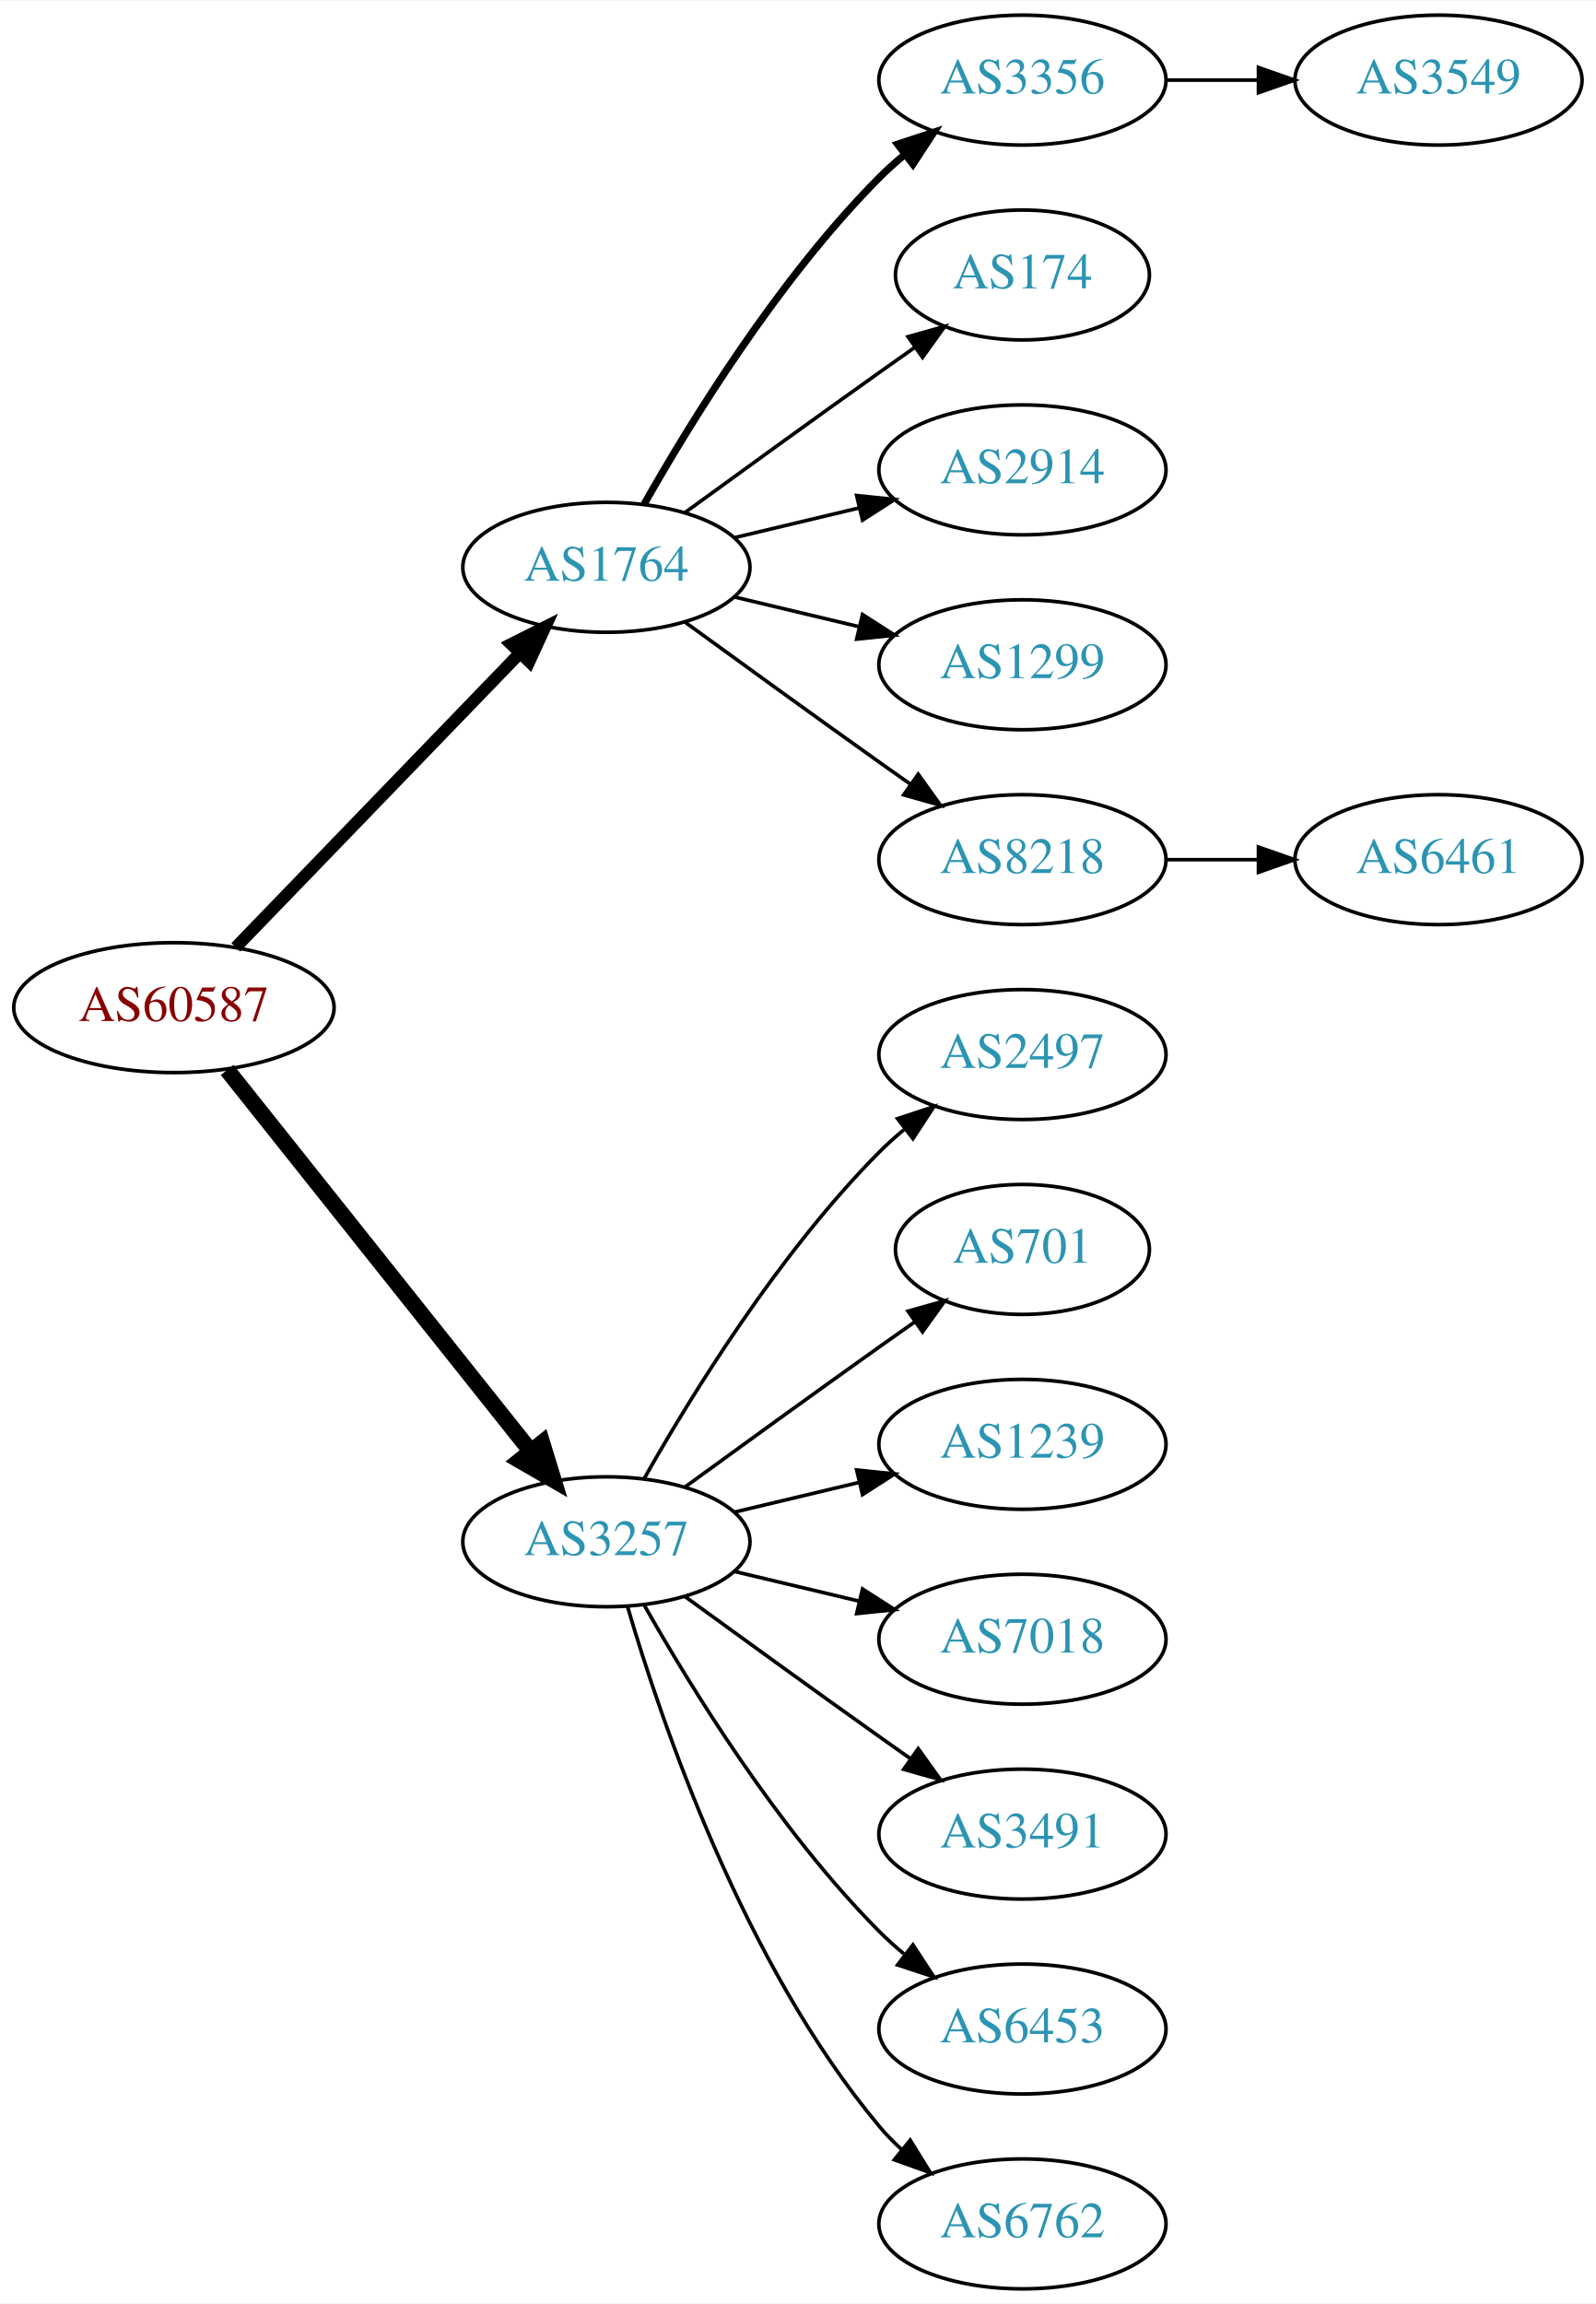
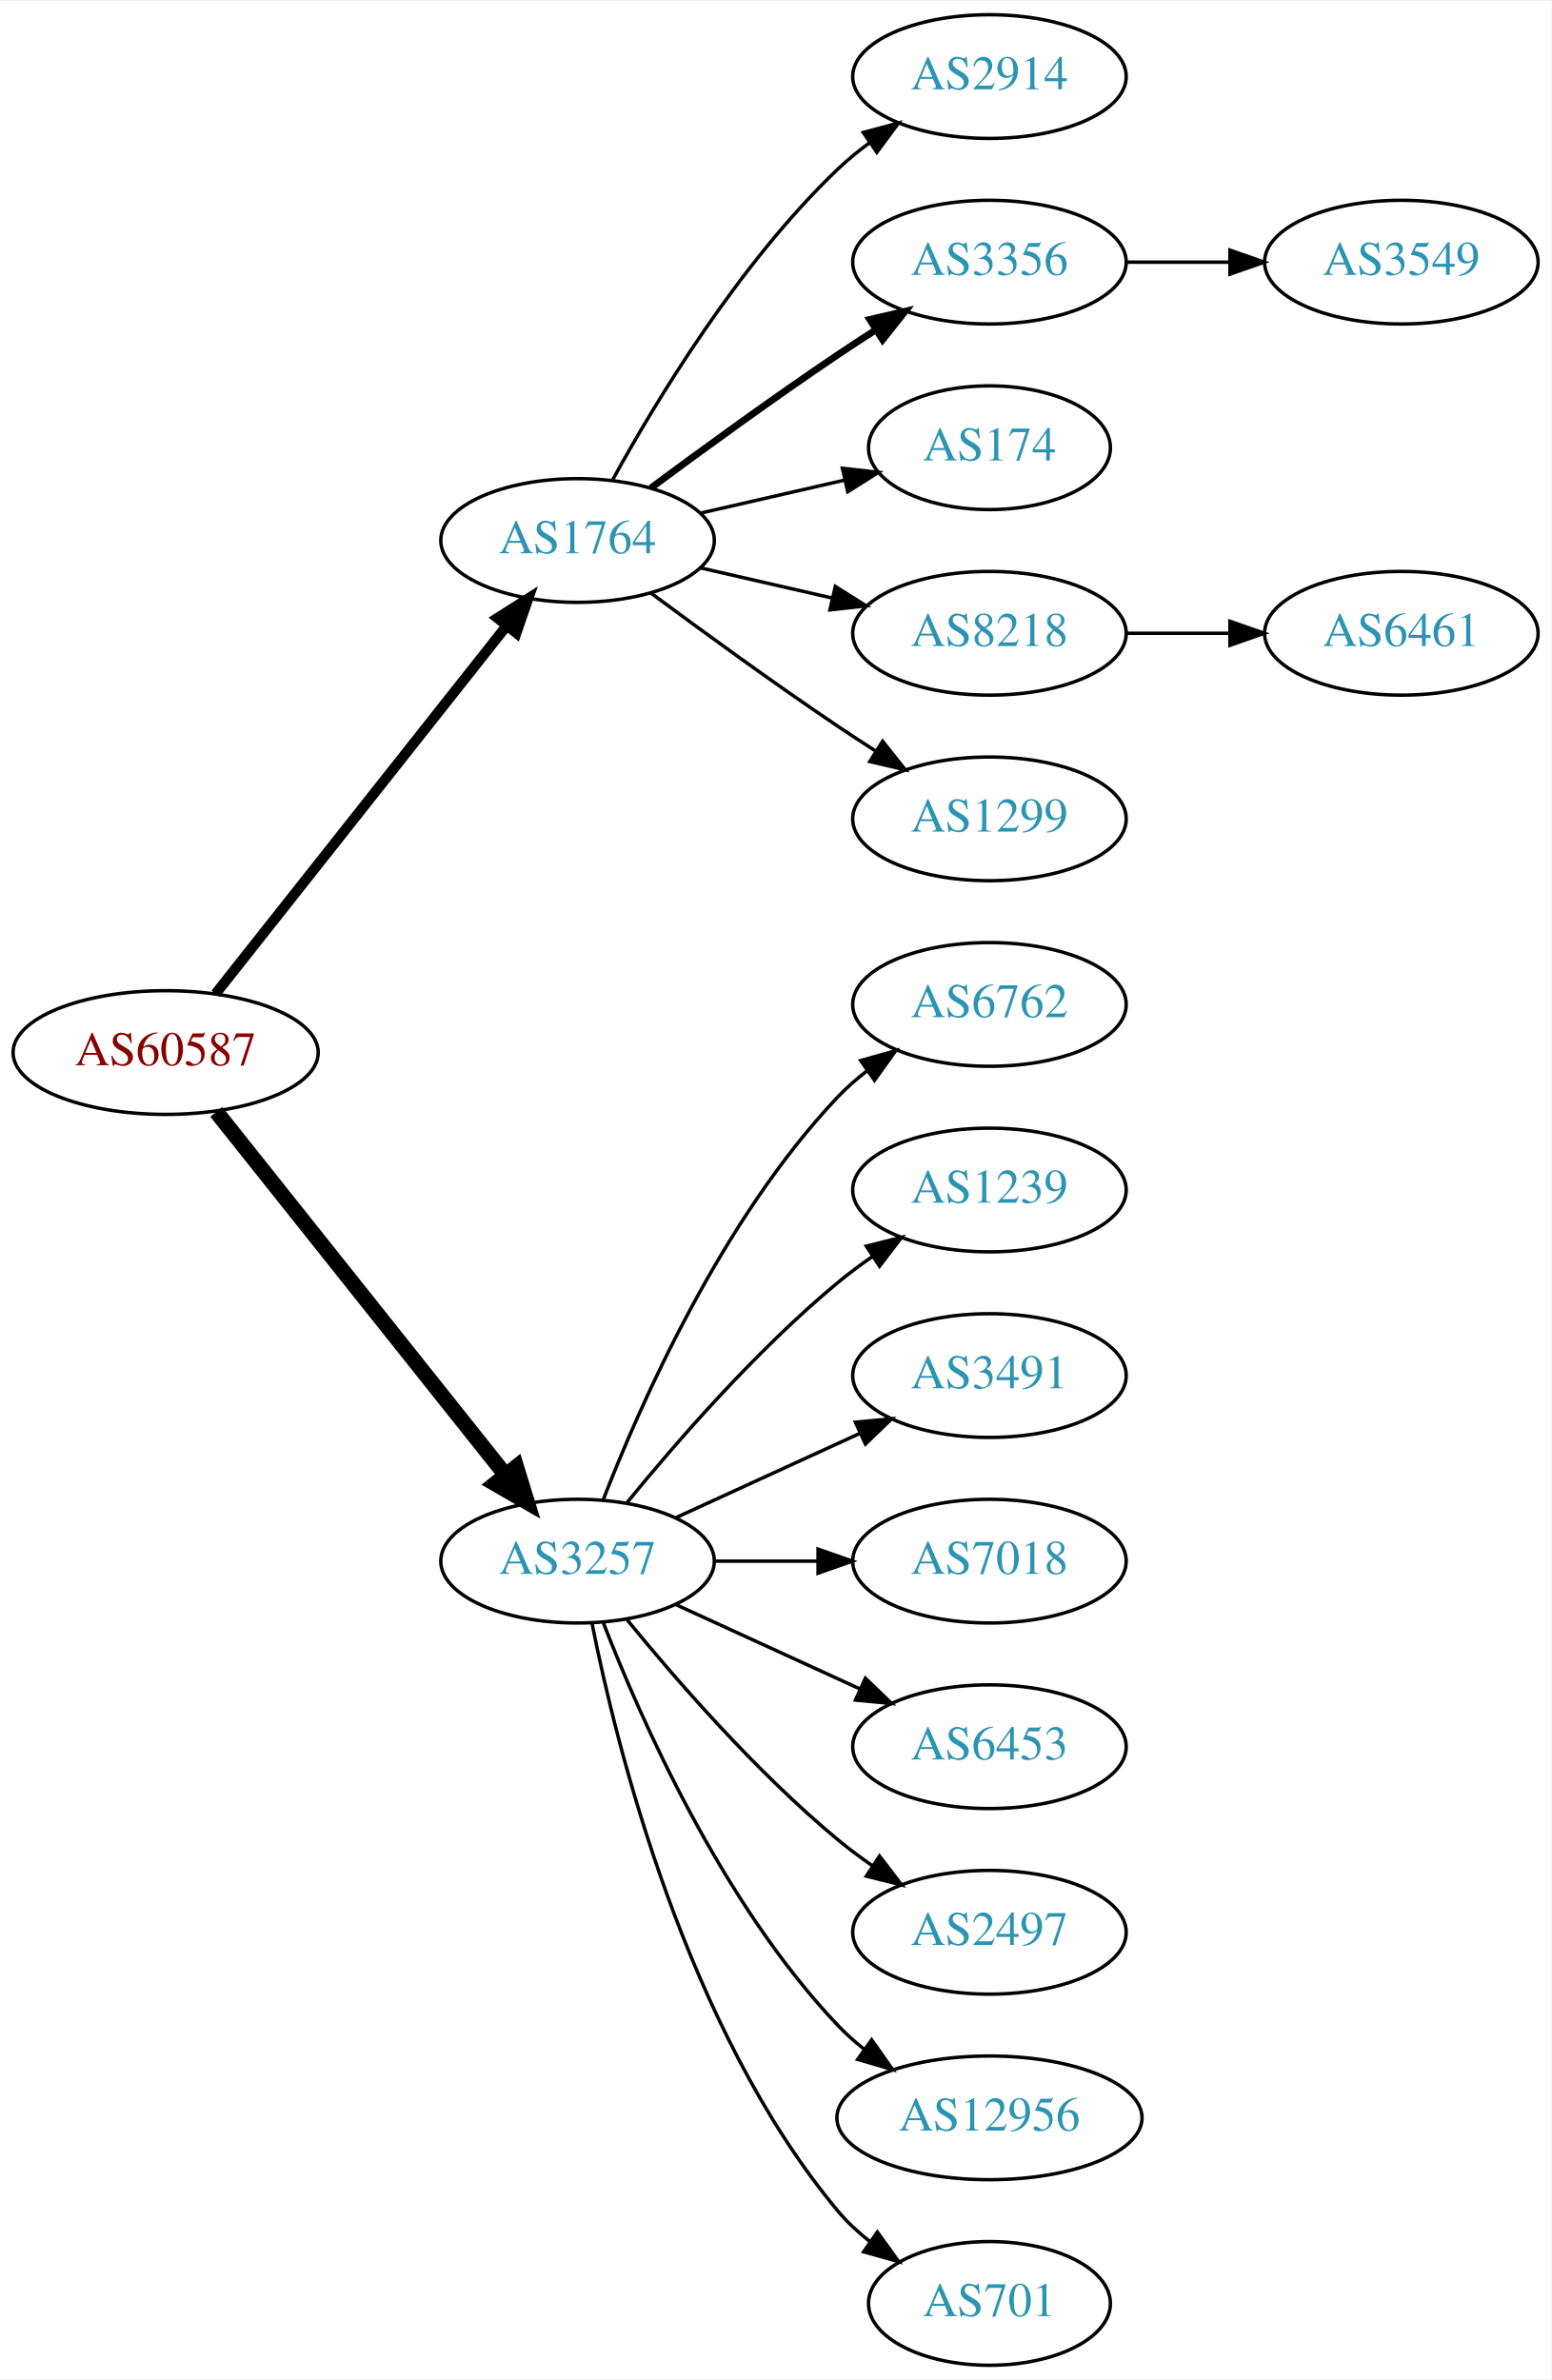
- <svg xmlns="http://www.w3.org/2000/svg" xmlns:xlink="http://www.w3.org/1999/xlink" width="442pt" height="638pt" viewBox="0.00 0.00 442.27 638.00">
-   <g id="graph0" class="graph" transform="scale(1 1) rotate(0) translate(4 634)">
-     <polygon fill="white" stroke="none" points="-4,4 -4,-634 438.271,-634 438.271,4 -4,4" />
+ <svg xmlns="http://www.w3.org/2000/svg" xmlns:xlink="http://www.w3.org/1999/xlink" width="451pt" height="692pt" viewBox="0.00 0.00 451.37 692.00">
+   <g id="graph0" class="graph" transform="scale(1 1) rotate(0) translate(4 688)">
+     <polygon fill="white" stroke="none" points="-4,4 -4,-688 447.37,-688 447.37,4 -4,4" />
    <g id="node1" class="node">
      <g id="a_node1">
        <a xlink:href="/asn/60587" xlink:title="AS60587 ~ XINON GmbH [AT]">
-           <ellipse fill="#ffffff" stroke="black" cx="44.196" cy="-355" rx="44.393" ry="18" />
-           <text text-anchor="middle" x="44.196" y="-351.3" font-family="Times,serif" font-size="14.00" fill="#880000">AS60587</text>
+           <ellipse fill="#ffffff" stroke="black" cx="44.196" cy="-382" rx="44.393" ry="18" />
+           <text text-anchor="middle" x="44.196" y="-378.3" font-family="Times,serif" font-size="14.00" fill="#880000">AS60587</text>
        </a>
      </g>
    </g>
    <g id="node2" class="node">
      <g id="a_node2">
        <a xlink:href="/asn/1764" xlink:title="AS1764 ~ NEXTLAYER-AS [AT]">
-           <ellipse fill="#ffffff" stroke="black" cx="164.039" cy="-477" rx="39.794" ry="18" />
-           <text text-anchor="middle" x="164.039" y="-473.3" font-family="Times,serif" font-size="14.00" fill="#2c94b3">AS1764</text>
+           <ellipse fill="#ffffff" stroke="black" cx="164.039" cy="-531" rx="39.794" ry="18" />
+           <text text-anchor="middle" x="164.039" y="-527.3" font-family="Times,serif" font-size="14.00" fill="#2c94b3">AS1764</text>
        </a>
      </g>
    </g>
    <g id="edge1" class="edge">
-       <path fill="none" stroke="black" stroke-width="3.375" d="M61.334,-371.708C81.697,-392.789 116.851,-429.183 140.026,-453.175" />
-       <polygon fill="black" stroke="black" stroke-width="3.375" points="137.63,-455.733 147.095,-460.494 142.665,-450.87 137.63,-455.733" />
+       <path fill="none" stroke="black" stroke-width="3" d="M58.714,-399.092C79.492,-425.364 119.383,-475.802 143.365,-506.125" />
+       <polygon fill="black" stroke="black" stroke-width="3" points="140.73,-508.435 149.678,-514.107 146.22,-504.093 140.73,-508.435" />
    </g>
    <g id="node3" class="node">
      <g id="a_node3">
        <a xlink:href="/asn/3257" xlink:title="AS3257 ~ GTT [DE]">
-           <ellipse fill="#ffffff" stroke="black" cx="164.039" cy="-207" rx="39.794" ry="18" />
-           <text text-anchor="middle" x="164.039" y="-203.3" font-family="Times,serif" font-size="14.00" fill="#2c94b3">AS3257</text>
+           <ellipse fill="#ffffff" stroke="black" cx="164.039" cy="-234" rx="39.794" ry="18" />
+           <text text-anchor="middle" x="164.039" y="-230.3" font-family="Times,serif" font-size="14.00" fill="#2c94b3">AS3257</text>
        </a>
      </g>
    </g>
    <g id="edge2" class="edge">
-       <path fill="none" stroke="black" stroke-width="4.5" d="M58.945,-337.733C79.7,-311.666 119.146,-262.126 143.07,-232.079" />
-       <polygon fill="black" stroke="black" stroke-width="4.5" points="146.229,-234.433 149.378,-224.157 140.068,-229.528 146.229,-234.433" />
+       <path fill="none" stroke="black" stroke-width="4.5" d="M58.945,-364.733C79.7,-338.666 119.146,-289.126 143.07,-259.079" />
+       <polygon fill="black" stroke="black" stroke-width="4.5" points="146.229,-261.433 149.378,-251.157 140.068,-256.528 146.229,-261.433" />
    </g>
    <g id="node4" class="node">
      <g id="a_node4">
-         <a xlink:href="/asn/3356" xlink:title="AS3356 ~ Level 3 Parent, LLC [US]">
-           <ellipse fill="#ffffff" stroke="black" cx="279.332" cy="-612" rx="39.794" ry="18" />
-           <text text-anchor="middle" x="279.332" y="-608.3" font-family="Times,serif" font-size="14.00" fill="#2c94b3">AS3356</text>
+         <a xlink:href="/asn/2914" xlink:title="AS2914 ~ NTT America, Inc. [US]">
+           <ellipse fill="#ffffff" stroke="black" cx="283.881" cy="-666" rx="39.794" ry="18" />
+           <text text-anchor="middle" x="283.881" y="-662.3" font-family="Times,serif" font-size="14.00" fill="#2c94b3">AS2914</text>
        </a>
      </g>
    </g>
    <g id="edge3" class="edge">
-       <path fill="none" stroke="black" stroke-width="2" d="M174.498,-494.49C187.28,-517.096 211.712,-556.886 239.685,-585 241.796,-587.121 244.092,-589.188 246.477,-591.171" />
-       <polygon fill="black" stroke="black" stroke-width="2" points="244.73,-594.242 254.793,-597.556 248.993,-588.69 244.73,-594.242" />
+       <path fill="none" stroke="black" d="M174.28,-548.713C186.825,-571.561 211.002,-611.611 239.685,-639 242.553,-641.739 245.742,-644.347 249.051,-646.785" />
+       <polygon fill="black" stroke="black" points="247.175,-649.742 257.411,-652.477 251.114,-643.956 247.175,-649.742" />
    </g>
    <g id="node5" class="node">
      <g id="a_node5">
-         <a xlink:href="/asn/174" xlink:title="AS174 ~ Cogent Communications [US]">
-           <ellipse fill="#ffffff" stroke="black" cx="279.332" cy="-558" rx="35.194" ry="18" />
-           <text text-anchor="middle" x="279.332" y="-554.3" font-family="Times,serif" font-size="14.00" fill="#2c94b3">AS174</text>
+         <a xlink:href="/asn/3356" xlink:title="AS3356 ~ Level 3 Parent, LLC [US]">
+           <ellipse fill="#ffffff" stroke="black" cx="283.881" cy="-612" rx="39.794" ry="18" />
+           <text text-anchor="middle" x="283.881" y="-608.3" font-family="Times,serif" font-size="14.00" fill="#2c94b3">AS3356</text>
        </a>
      </g>
    </g>
    <g id="edge4" class="edge">
-       <path fill="none" stroke="black" d="M185.887,-492.222C200.821,-503.091 221.435,-518.025 239.685,-531 242.895,-533.282 246.264,-535.661 249.619,-538.018" />
-       <polygon fill="black" stroke="black" points="247.631,-540.899 257.83,-543.77 251.647,-535.166 247.631,-540.899" />
+       <path fill="none" stroke="black" stroke-width="2" d="M185.369,-546.277C200.231,-557.304 220.976,-572.407 239.685,-585 243.234,-587.389 246.984,-589.839 250.733,-592.242" />
+       <polygon fill="black" stroke="black" stroke-width="2" points="249.059,-595.325 259.381,-597.712 252.801,-589.409 249.059,-595.325" />
    </g>
    <g id="node6" class="node">
      <g id="a_node6">
-         <a xlink:href="/asn/2914" xlink:title="AS2914 ~ NTT America, Inc. [US]">
-           <ellipse fill="#ffffff" stroke="black" cx="279.332" cy="-504" rx="39.794" ry="18" />
-           <text text-anchor="middle" x="279.332" y="-500.3" font-family="Times,serif" font-size="14.00" fill="#2c94b3">AS2914</text>
+         <a xlink:href="/asn/174" xlink:title="AS174 ~ Cogent Communications [US]">
+           <ellipse fill="#ffffff" stroke="black" cx="283.881" cy="-558" rx="35.194" ry="18" />
+           <text text-anchor="middle" x="283.881" y="-554.3" font-family="Times,serif" font-size="14.00" fill="#2c94b3">AS174</text>
        </a>
      </g>
    </g>
    <g id="edge5" class="edge">
-       <path fill="none" stroke="black" d="M199.646,-485.248C210.517,-487.838 222.671,-490.735 234.114,-493.462" />
-       <polygon fill="black" stroke="black" points="233.397,-496.889 243.936,-495.803 235.02,-490.08 233.397,-496.889" />
+       <path fill="none" stroke="black" d="M199.758,-538.955C212.85,-541.955 227.873,-545.396 241.513,-548.522" />
+       <polygon fill="black" stroke="black" points="241.091,-552.016 251.621,-550.838 242.655,-545.193 241.091,-552.016" />
    </g>
    <g id="node7" class="node">
      <g id="a_node7">
-         <a xlink:href="/asn/1299" xlink:title="AS1299 ~ Telia Carrier [EU]">
-           <ellipse fill="#ffffff" stroke="black" cx="279.332" cy="-450" rx="39.794" ry="18" />
-           <text text-anchor="middle" x="279.332" y="-446.3" font-family="Times,serif" font-size="14.00" fill="#2c94b3">AS1299</text>
+         <a xlink:href="/asn/8218" xlink:title="AS8218 ~ legacy Neotelecoms [FR]">
+           <ellipse fill="#ffffff" stroke="black" cx="283.881" cy="-504" rx="39.794" ry="18" />
+           <text text-anchor="middle" x="283.881" y="-500.3" font-family="Times,serif" font-size="14.00" fill="#2c94b3">AS8218</text>
        </a>
      </g>
    </g>
    <g id="edge6" class="edge">
-       <path fill="none" stroke="black" d="M199.646,-468.752C210.517,-466.162 222.671,-463.265 234.114,-460.538" />
-       <polygon fill="black" stroke="black" points="235.02,-463.92 243.936,-458.197 233.397,-457.111 235.02,-463.92" />
+       <path fill="none" stroke="black" d="M199.758,-523.045C211.758,-520.296 225.379,-517.175 238.071,-514.267" />
+       <polygon fill="black" stroke="black" points="239.037,-517.636 248.003,-511.991 237.474,-510.813 239.037,-517.636" />
    </g>
    <g id="node8" class="node">
      <g id="a_node8">
-         <a xlink:href="/asn/8218" xlink:title="AS8218 ~ legacy Neotelecoms [FR]">
-           <ellipse fill="#ffffff" stroke="black" cx="279.332" cy="-396" rx="39.794" ry="18" />
-           <text text-anchor="middle" x="279.332" y="-392.3" font-family="Times,serif" font-size="14.00" fill="#2c94b3">AS8218</text>
+         <a xlink:href="/asn/1299" xlink:title="AS1299 ~ Telia Carrier [EU]">
+           <ellipse fill="#ffffff" stroke="black" cx="283.881" cy="-450" rx="39.794" ry="18" />
+           <text text-anchor="middle" x="283.881" y="-446.3" font-family="Times,serif" font-size="14.00" fill="#2c94b3">AS1299</text>
        </a>
      </g>
    </g>
    <g id="edge7" class="edge">
-       <path fill="none" stroke="black" d="M185.887,-461.778C200.821,-450.909 221.435,-435.975 239.685,-423 242.506,-420.995 245.449,-418.915 248.397,-416.841" />
-       <polygon fill="black" stroke="black" points="250.443,-419.681 256.621,-411.074 246.424,-413.95 250.443,-419.681" />
+       <path fill="none" stroke="black" d="M185.369,-515.723C200.231,-504.696 220.976,-489.593 239.685,-477 243.234,-474.611 246.984,-472.161 250.733,-469.758" />
+       <polygon fill="black" stroke="black" points="252.801,-472.591 259.381,-464.288 249.059,-466.675 252.801,-472.591" />
    </g>
    <g id="node11" class="node">
      <g id="a_node11">
-         <a xlink:href="/asn/2497" xlink:title="AS2497 ~ Internet Initiative Japan Inc. [JP]">
-           <ellipse fill="#ffffff" stroke="black" cx="279.332" cy="-342" rx="39.794" ry="18" />
-           <text text-anchor="middle" x="279.332" y="-338.3" font-family="Times,serif" font-size="14.00" fill="#2c94b3">AS2497</text>
+         <a xlink:href="/asn/6762" xlink:title="AS6762 ~ TELECOM ITALIA SPARKLE S.p.A. [IT]">
+           <ellipse fill="#ffffff" stroke="black" cx="283.881" cy="-396" rx="39.794" ry="18" />
+           <text text-anchor="middle" x="283.881" y="-392.3" font-family="Times,serif" font-size="14.00" fill="#2c94b3">AS6762</text>
        </a>
      </g>
    </g>
    <g id="edge10" class="edge">
-       <path fill="none" stroke="black" d="M174.498,-224.49C187.28,-247.096 211.712,-286.886 239.685,-315 241.796,-317.121 244.092,-319.188 246.477,-321.171" />
-       <polygon fill="black" stroke="black" points="244.73,-324.242 254.793,-327.556 248.993,-318.69 244.73,-324.242" />
+       <path fill="none" stroke="black" d="M171.562,-251.994C182.312,-279.728 205.969,-333.429 239.685,-369 242.271,-371.728 245.188,-374.294 248.257,-376.677" />
+       <polygon fill="black" stroke="black" points="246.411,-379.658 256.605,-382.543 250.435,-373.93 246.411,-379.658" />
    </g>
    <g id="node12" class="node">
      <g id="a_node12">
-         <a xlink:href="/asn/701" xlink:title="AS701 ~ UUNET [US]">
-           <ellipse fill="#ffffff" stroke="black" cx="279.332" cy="-288" rx="35.194" ry="18" />
-           <text text-anchor="middle" x="279.332" y="-284.3" font-family="Times,serif" font-size="14.00" fill="#2c94b3">AS701</text>
+         <a xlink:href="/asn/1239" xlink:title="AS1239 ~ Sprint [US]">
+           <ellipse fill="#ffffff" stroke="black" cx="283.881" cy="-342" rx="39.794" ry="18" />
+           <text text-anchor="middle" x="283.881" y="-338.3" font-family="Times,serif" font-size="14.00" fill="#2c94b3">AS1239</text>
        </a>
      </g>
    </g>
    <g id="edge11" class="edge">
-       <path fill="none" stroke="black" d="M185.887,-222.222C200.821,-233.091 221.435,-248.025 239.685,-261 242.895,-263.282 246.264,-265.661 249.619,-268.018" />
-       <polygon fill="black" stroke="black" points="247.631,-270.899 257.83,-273.77 251.647,-265.166 247.631,-270.899" />
+       <path fill="none" stroke="black" d="M178.458,-251.065C192.572,-268.375 215.987,-295.345 239.685,-315 242.901,-317.668 246.402,-320.27 249.972,-322.741" />
+       <polygon fill="black" stroke="black" points="248.05,-325.666 258.329,-328.236 251.896,-319.817 248.05,-325.666" />
    </g>
    <g id="node13" class="node">
      <g id="a_node13">
-         <a xlink:href="/asn/1239" xlink:title="AS1239 ~ Sprint [US]">
-           <ellipse fill="#ffffff" stroke="black" cx="279.332" cy="-234" rx="39.794" ry="18" />
-           <text text-anchor="middle" x="279.332" y="-230.3" font-family="Times,serif" font-size="14.00" fill="#2c94b3">AS1239</text>
+         <a xlink:href="/asn/3491" xlink:title="AS3491 ~ PCCW Global, Inc. [US]">
+           <ellipse fill="#ffffff" stroke="black" cx="283.881" cy="-288" rx="39.794" ry="18" />
+           <text text-anchor="middle" x="283.881" y="-284.3" font-family="Times,serif" font-size="14.00" fill="#2c94b3">AS3491</text>
        </a>
      </g>
    </g>
    <g id="edge12" class="edge">
-       <path fill="none" stroke="black" d="M199.646,-215.248C210.517,-217.838 222.671,-220.735 234.114,-223.462" />
-       <polygon fill="black" stroke="black" points="233.397,-226.889 243.936,-225.803 235.02,-220.08 233.397,-226.889" />
+       <path fill="none" stroke="black" d="M192.667,-246.661C208.624,-253.973 228.895,-263.261 246.178,-271.181" />
+       <polygon fill="black" stroke="black" points="244.876,-274.435 255.425,-275.419 247.793,-268.071 244.876,-274.435" />
    </g>
    <g id="node14" class="node">
      <g id="a_node14">
-         <a xlink:href="/asn/7018" xlink:title="AS7018 ~ ATT-INTERNET4 [US]">
-           <ellipse fill="#ffffff" stroke="black" cx="279.332" cy="-180" rx="39.794" ry="18" />
-           <text text-anchor="middle" x="279.332" y="-176.3" font-family="Times,serif" font-size="14.00" fill="#2c94b3">AS7018</text>
+         <a xlink:href="/asn/7018" xlink:title="AS7018 ~ AT&amp;T Services, Inc. [US]">
+           <ellipse fill="#ffffff" stroke="black" cx="283.881" cy="-234" rx="39.794" ry="18" />
+           <text text-anchor="middle" x="283.881" y="-230.3" font-family="Times,serif" font-size="14.00" fill="#2c94b3">AS7018</text>
        </a>
      </g>
    </g>
    <g id="edge13" class="edge">
-       <path fill="none" stroke="black" d="M199.646,-198.752C210.517,-196.162 222.671,-193.265 234.114,-190.538" />
-       <polygon fill="black" stroke="black" points="235.02,-193.92 243.936,-188.197 233.397,-187.111 235.02,-193.92" />
+       <path fill="none" stroke="black" d="M203.951,-234C213.505,-234 223.854,-234 233.817,-234" />
+       <polygon fill="black" stroke="black" points="234.009,-237.5 244.009,-234 234.009,-230.5 234.009,-237.5" />
    </g>
    <g id="node15" class="node">
      <g id="a_node15">
-         <a xlink:href="/asn/3491" xlink:title="AS3491 ~ PCCW Global, Inc. [US]">
-           <ellipse fill="#ffffff" stroke="black" cx="279.332" cy="-126" rx="39.794" ry="18" />
-           <text text-anchor="middle" x="279.332" y="-122.3" font-family="Times,serif" font-size="14.00" fill="#2c94b3">AS3491</text>
+         <a xlink:href="/asn/6453" xlink:title="AS6453 ~ TATA COMMUNICATIONS (AMERICA) INC [US]">
+           <ellipse fill="#ffffff" stroke="black" cx="283.881" cy="-180" rx="39.794" ry="18" />
+           <text text-anchor="middle" x="283.881" y="-176.3" font-family="Times,serif" font-size="14.00" fill="#2c94b3">AS6453</text>
        </a>
      </g>
    </g>
    <g id="edge14" class="edge">
-       <path fill="none" stroke="black" d="M185.887,-191.778C200.821,-180.909 221.435,-165.975 239.685,-153 242.506,-150.995 245.449,-148.915 248.397,-146.841" />
-       <polygon fill="black" stroke="black" points="250.443,-149.681 256.621,-141.074 246.424,-143.95 250.443,-149.681" />
+       <path fill="none" stroke="black" d="M192.667,-221.339C208.624,-214.027 228.895,-204.739 246.178,-196.819" />
+       <polygon fill="black" stroke="black" points="247.793,-199.929 255.425,-192.581 244.876,-193.565 247.793,-199.929" />
    </g>
    <g id="node16" class="node">
      <g id="a_node16">
-         <a xlink:href="/asn/6453" xlink:title="AS6453 ~ TATA COMMUNICATIONS (AMERICA) INC [US]">
-           <ellipse fill="#ffffff" stroke="black" cx="279.332" cy="-72" rx="39.794" ry="18" />
-           <text text-anchor="middle" x="279.332" y="-68.3" font-family="Times,serif" font-size="14.00" fill="#2c94b3">AS6453</text>
+         <a xlink:href="/asn/2497" xlink:title="AS2497 ~ Internet Initiative Japan Inc. [JP]">
+           <ellipse fill="#ffffff" stroke="black" cx="283.881" cy="-126" rx="39.794" ry="18" />
+           <text text-anchor="middle" x="283.881" y="-122.3" font-family="Times,serif" font-size="14.00" fill="#2c94b3">AS2497</text>
        </a>
      </g>
    </g>
    <g id="edge15" class="edge">
-       <path fill="none" stroke="black" d="M174.498,-189.51C187.28,-166.904 211.712,-127.114 239.685,-99 241.796,-96.879 244.092,-94.812 246.477,-92.829" />
-       <polygon fill="black" stroke="black" points="248.993,-95.31 254.793,-86.444 244.73,-89.758 248.993,-95.31" />
+       <path fill="none" stroke="black" d="M178.458,-216.935C192.572,-199.625 215.987,-172.655 239.685,-153 242.901,-150.332 246.402,-147.73 249.972,-145.259" />
+       <polygon fill="black" stroke="black" points="251.896,-148.183 258.329,-139.764 248.05,-142.334 251.896,-148.183" />
    </g>
    <g id="node17" class="node">
      <g id="a_node17">
-         <a xlink:href="/asn/6762" xlink:title="AS6762 ~ TELECOM ITALIA SPARKLE S.p.A. [IT]">
-           <ellipse fill="#ffffff" stroke="black" cx="279.332" cy="-18" rx="39.794" ry="18" />
-           <text text-anchor="middle" x="279.332" y="-14.3" font-family="Times,serif" font-size="14.00" fill="#2c94b3">AS6762</text>
+         <a xlink:href="/asn/12956" xlink:title="AS12956 ~ TELXIUS [ES]">
+           <ellipse fill="#ffffff" stroke="black" cx="283.881" cy="-72" rx="44.393" ry="18" />
+           <text text-anchor="middle" x="283.881" y="-68.3" font-family="Times,serif" font-size="14.00" fill="#2c94b3">AS12956</text>
        </a>
      </g>
    </g>
    <g id="edge16" class="edge">
-       <path fill="none" stroke="black" d="M169.913,-188.998C179.227,-157.156 202.043,-90.019 239.685,-45 241.555,-42.763 243.654,-40.626 245.88,-38.604" />
-       <polygon fill="black" stroke="black" points="248.227,-41.208 253.799,-32.196 243.823,-35.766 248.227,-41.208" />
+       <path fill="none" stroke="black" d="M171.562,-216.006C182.312,-188.272 205.969,-134.571 239.685,-99 242.069,-96.485 244.736,-94.107 247.542,-91.883" />
+       <polygon fill="black" stroke="black" points="249.611,-94.707 255.704,-86.039 245.535,-89.015 249.611,-94.707" />
+     </g>
+     <g id="node18" class="node">
+       <g id="a_node18">
+         <a xlink:href="/asn/701" xlink:title="AS701 ~ UUNET [US]">
+           <ellipse fill="#ffffff" stroke="black" cx="283.881" cy="-18" rx="35.194" ry="18" />
+           <text text-anchor="middle" x="283.881" y="-14.3" font-family="Times,serif" font-size="14.00" fill="#2c94b3">AS701</text>
+         </a>
+       </g>
+     </g>
+     <g id="edge17" class="edge">
+       <path fill="none" stroke="black" d="M168.237,-215.927C175.401,-179.859 195.675,-97.875 239.685,-45 242.422,-41.712 245.667,-38.702 249.13,-35.983" />
+       <polygon fill="black" stroke="black" points="251.267,-38.761 257.471,-30.173 247.265,-33.017 251.267,-38.761" />
    </g>
    <g id="node9" class="node">
      <g id="a_node9">
        <a xlink:href="/asn/3549" xlink:title="AS3549 ~ Level 3 Parent, LLC [US]">
-           <ellipse fill="#ffffff" stroke="black" cx="394.625" cy="-612" rx="39.794" ry="18" />
-           <text text-anchor="middle" x="394.625" y="-608.3" font-family="Times,serif" font-size="14.00" fill="#2c94b3">AS3549</text>
+           <ellipse fill="#ffffff" stroke="black" cx="403.724" cy="-612" rx="39.794" ry="18" />
+           <text text-anchor="middle" x="403.724" y="-608.3" font-family="Times,serif" font-size="14.00" fill="#2c94b3">AS3549</text>
        </a>
      </g>
    </g>
    <g id="edge8" class="edge">
-       <path fill="none" stroke="black" d="M319.004,-612C327.207,-612 335.971,-612 344.503,-612" />
-       <polygon fill="black" stroke="black" points="344.742,-615.5 354.742,-612 344.742,-608.5 344.742,-615.5" />
+       <path fill="none" stroke="black" d="M323.794,-612C333.347,-612 343.697,-612 353.659,-612" />
+       <polygon fill="black" stroke="black" points="353.852,-615.5 363.852,-612 353.852,-608.5 353.852,-615.5" />
    </g>
    <g id="node10" class="node">
      <g id="a_node10">
        <a xlink:href="/asn/6461" xlink:title="AS6461 ~ Zayo Bandwidth [US]">
-           <ellipse fill="#ffffff" stroke="black" cx="394.625" cy="-396" rx="39.794" ry="18" />
-           <text text-anchor="middle" x="394.625" y="-392.3" font-family="Times,serif" font-size="14.00" fill="#2c94b3">AS6461</text>
+           <ellipse fill="#ffffff" stroke="black" cx="403.724" cy="-504" rx="39.794" ry="18" />
+           <text text-anchor="middle" x="403.724" y="-500.3" font-family="Times,serif" font-size="14.00" fill="#2c94b3">AS6461</text>
        </a>
      </g>
    </g>
    <g id="edge9" class="edge">
-       <path fill="none" stroke="black" d="M319.004,-396C327.207,-396 335.971,-396 344.503,-396" />
-       <polygon fill="black" stroke="black" points="344.742,-399.5 354.742,-396 344.742,-392.5 344.742,-399.5" />
+       <path fill="none" stroke="black" d="M323.794,-504C333.347,-504 343.697,-504 353.659,-504" />
+       <polygon fill="black" stroke="black" points="353.852,-507.5 363.852,-504 353.852,-500.5 353.852,-507.5" />
    </g>
  </g>
</svg>
